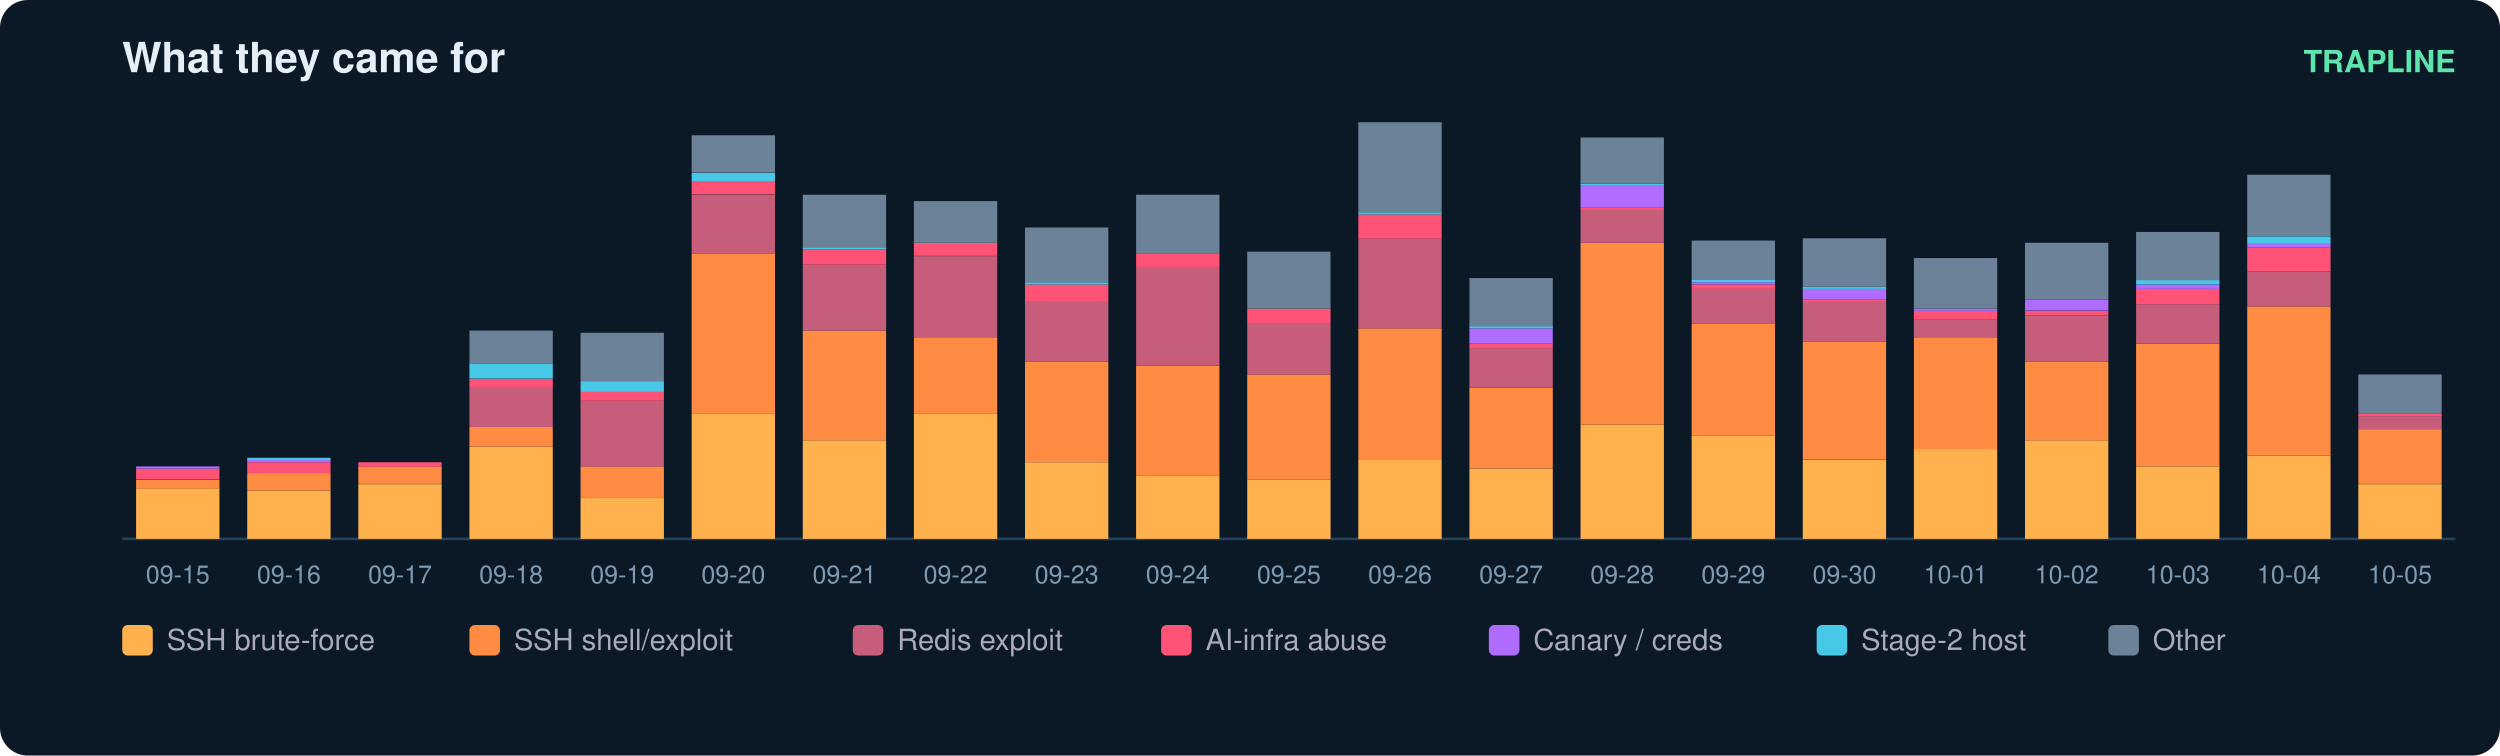
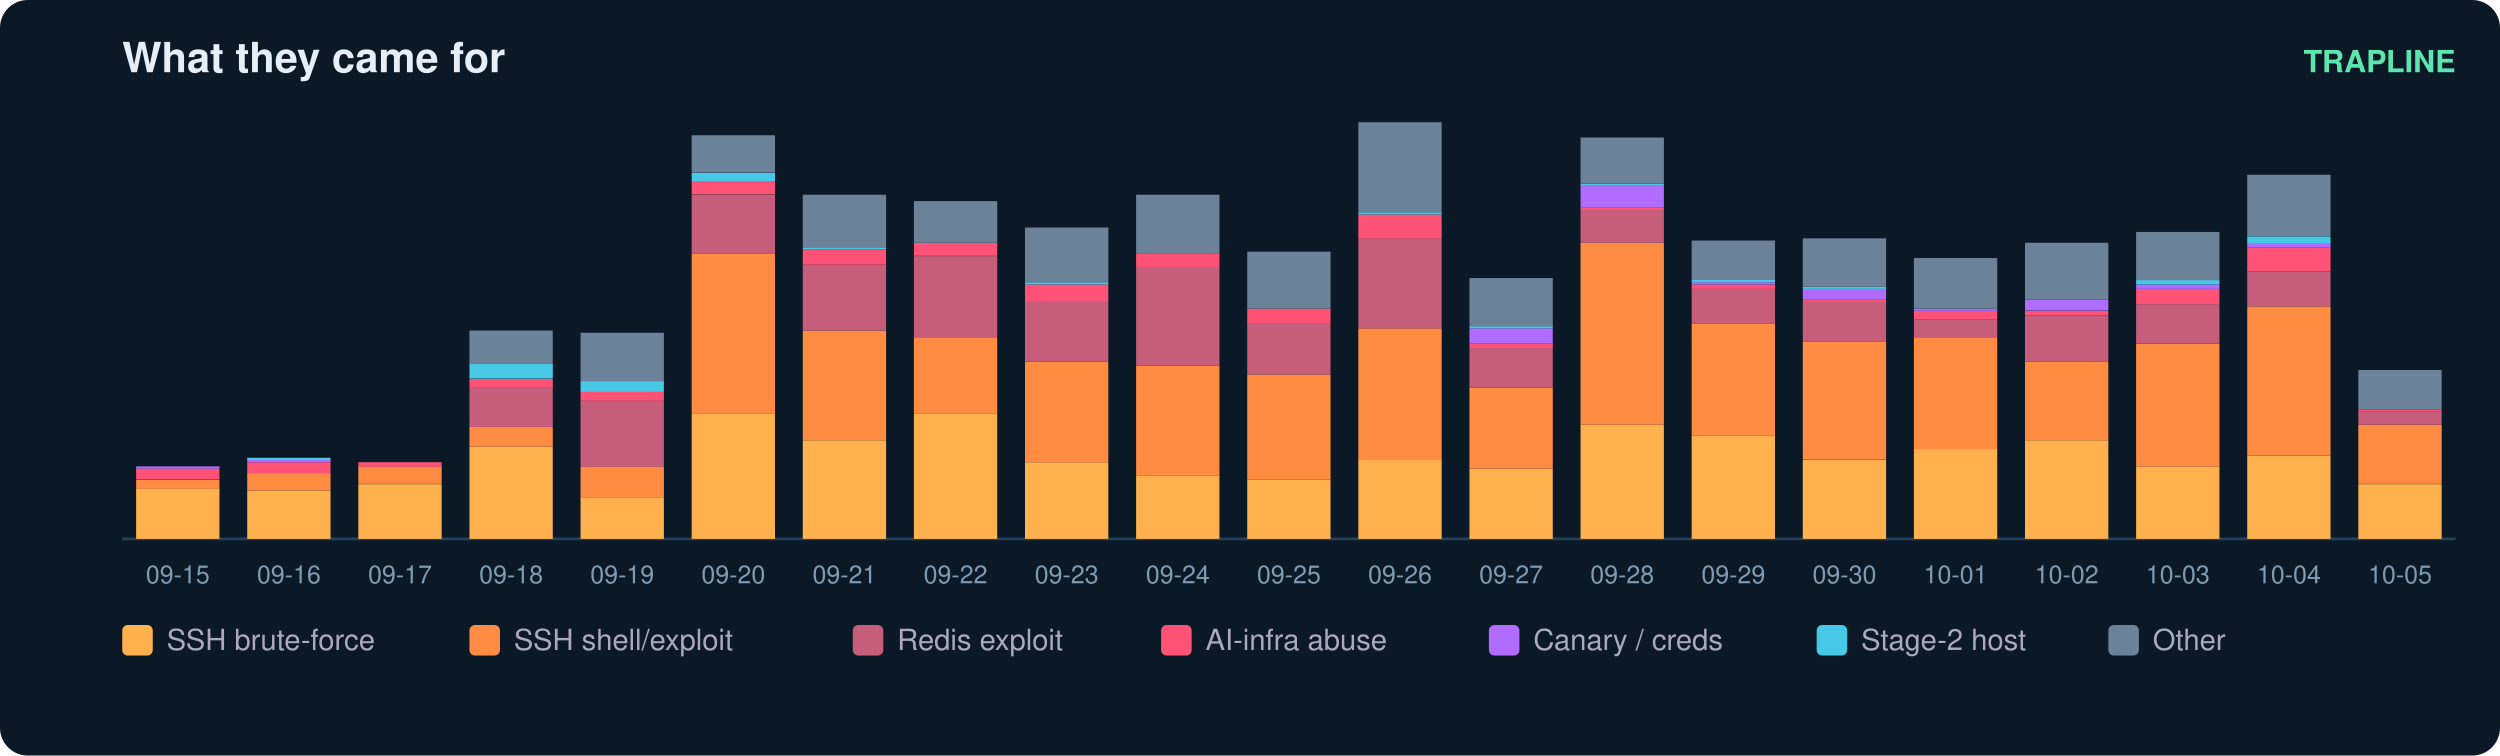
<svg xmlns="http://www.w3.org/2000/svg" width="900" height="272" viewBox="0 0 900 272" font-family="ui-sans-serif,Segoe UI,Helvetica,Arial">
  <rect width="900" height="272" rx="10" fill="#0b1826" />
  <text x="44" y="26" fill="#e6eff7" font-size="15" font-weight="700">What they came for</text>
  <text x="884" y="26" fill="#5ce6ad" font-size="11" text-anchor="end" font-weight="600">TRAPLINE</text>
  <line x1="44" y1="194" x2="884" y2="194" stroke="#22415a" />
  <rect x="49" y="175.8" width="30" height="18.2" fill="#ffb14e" />
  <rect x="49" y="172.7" width="30" height="3.2" fill="#ff8c42" />
  <rect x="49" y="168.7" width="30" height="3.9" fill="#ff5277" />
  <rect x="49" y="167.9" width="30" height="0.8" fill="#b06cff" />
  <text x="64.0" y="210.0" fill="#7f9bb3" font-size="9" text-anchor="middle">09-15</text>
  <rect x="89" y="176.6" width="30" height="17.4" fill="#ffb14e" />
  <rect x="89" y="170.3" width="30" height="6.3" fill="#ff8c42" />
  <rect x="89" y="166.4" width="30" height="3.9" fill="#ff5277" />
  <rect x="89" y="165.6" width="30" height="0.8" fill="#b06cff" />
  <rect x="89" y="164.8" width="30" height="0.8" fill="#46c8e6" />
  <text x="104.0" y="210.0" fill="#7f9bb3" font-size="9" text-anchor="middle">09-16</text>
  <rect x="129" y="174.3" width="30" height="19.7" fill="#ffb14e" />
  <rect x="129" y="167.9" width="30" height="6.3" fill="#ff8c42" />
  <rect x="129" y="166.4" width="30" height="1.6" fill="#ff5277" />
  <text x="144.0" y="210.0" fill="#7f9bb3" font-size="9" text-anchor="middle">09-17</text>
  <rect x="169" y="160.8" width="30" height="33.2" fill="#ffb14e" />
  <rect x="169" y="153.7" width="30" height="7.1" fill="#ff8c42" />
  <rect x="169" y="139.5" width="30" height="14.2" fill="#c65d7b" />
  <rect x="169" y="136.4" width="30" height="3.2" fill="#ff5277" />
  <rect x="169" y="130.8" width="30" height="5.5" fill="#46c8e6" />
  <rect x="169" y="119.0" width="30" height="11.8" fill="#6b8299" />
  <text x="184.0" y="210.0" fill="#7f9bb3" font-size="9" text-anchor="middle">09-18</text>
  <rect x="209" y="179.0" width="30" height="15.0" fill="#ffb14e" />
  <rect x="209" y="167.9" width="30" height="11.1" fill="#ff8c42" />
  <rect x="209" y="144.3" width="30" height="23.7" fill="#c65d7b" />
  <rect x="209" y="141.1" width="30" height="3.2" fill="#ff5277" />
  <rect x="209" y="137.2" width="30" height="3.9" fill="#46c8e6" />
  <rect x="209" y="119.8" width="30" height="17.4" fill="#6b8299" />
  <text x="224.0" y="210.0" fill="#7f9bb3" font-size="9" text-anchor="middle">09-19</text>
  <rect x="249" y="149.0" width="30" height="45.0" fill="#ffb14e" />
  <rect x="249" y="91.4" width="30" height="57.6" fill="#ff8c42" />
  <rect x="249" y="70.1" width="30" height="21.3" fill="#c65d7b" />
  <rect x="249" y="65.3" width="30" height="4.7" fill="#ff5277" />
  <rect x="249" y="62.2" width="30" height="3.2" fill="#46c8e6" />
  <rect x="249" y="48.7" width="30" height="13.4" fill="#6b8299" />
  <text x="264.0" y="210.0" fill="#7f9bb3" font-size="9" text-anchor="middle">09-20</text>
  <rect x="289" y="158.5" width="30" height="35.5" fill="#ffb14e" />
  <rect x="289" y="119.0" width="30" height="39.5" fill="#ff8c42" />
  <rect x="289" y="95.3" width="30" height="23.7" fill="#c65d7b" />
  <rect x="289" y="89.8" width="30" height="5.5" fill="#ff5277" />
  <rect x="289" y="89.0" width="30" height="0.8" fill="#46c8e6" />
  <rect x="289" y="70.1" width="30" height="18.9" fill="#6b8299" />
  <text x="304.0" y="210.0" fill="#7f9bb3" font-size="9" text-anchor="middle">09-21</text>
  <rect x="329" y="149.0" width="30" height="45.0" fill="#ffb14e" />
  <rect x="329" y="121.4" width="30" height="27.6" fill="#ff8c42" />
  <rect x="329" y="92.2" width="30" height="29.2" fill="#c65d7b" />
  <rect x="329" y="87.4" width="30" height="4.7" fill="#ff5277" />
  <rect x="329" y="72.4" width="30" height="15.0" fill="#6b8299" />
  <text x="344.0" y="210.0" fill="#7f9bb3" font-size="9" text-anchor="middle">09-22</text>
  <rect x="369" y="166.4" width="30" height="27.6" fill="#ffb14e" />
  <rect x="369" y="130.1" width="30" height="36.3" fill="#ff8c42" />
  <rect x="369" y="108.7" width="30" height="21.3" fill="#c65d7b" />
  <rect x="369" y="102.4" width="30" height="6.3" fill="#ff5277" />
  <rect x="369" y="101.6" width="30" height="0.8" fill="#46c8e6" />
  <rect x="369" y="81.9" width="30" height="19.7" fill="#6b8299" />
  <text x="384.0" y="210.0" fill="#7f9bb3" font-size="9" text-anchor="middle">09-23</text>
  <rect x="409" y="171.1" width="30" height="22.9" fill="#ffb14e" />
  <rect x="409" y="131.6" width="30" height="39.5" fill="#ff8c42" />
  <rect x="409" y="96.1" width="30" height="35.5" fill="#c65d7b" />
  <rect x="409" y="91.4" width="30" height="4.7" fill="#ff5277" />
  <rect x="409" y="70.1" width="30" height="21.3" fill="#6b8299" />
  <text x="424.0" y="210.0" fill="#7f9bb3" font-size="9" text-anchor="middle">09-24</text>
  <rect x="449" y="172.7" width="30" height="21.3" fill="#ffb14e" />
  <rect x="449" y="134.8" width="30" height="37.9" fill="#ff8c42" />
  <rect x="449" y="116.6" width="30" height="18.2" fill="#c65d7b" />
  <rect x="449" y="111.1" width="30" height="5.5" fill="#ff5277" />
  <rect x="449" y="90.6" width="30" height="20.5" fill="#6b8299" />
  <text x="464.0" y="210.0" fill="#7f9bb3" font-size="9" text-anchor="middle">09-25</text>
  <rect x="489" y="165.6" width="30" height="28.4" fill="#ffb14e" />
  <rect x="489" y="118.2" width="30" height="47.4" fill="#ff8c42" />
  <rect x="489" y="85.8" width="30" height="32.4" fill="#c65d7b" />
  <rect x="489" y="77.2" width="30" height="8.7" fill="#ff5277" />
  <rect x="489" y="76.4" width="30" height="0.8" fill="#46c8e6" />
  <rect x="489" y="44.0" width="30" height="32.4" fill="#6b8299" />
  <text x="504.0" y="210.0" fill="#7f9bb3" font-size="9" text-anchor="middle">09-26</text>
  <rect x="529" y="168.7" width="30" height="25.3" fill="#ffb14e" />
  <rect x="529" y="139.5" width="30" height="29.2" fill="#ff8c42" />
  <rect x="529" y="125.3" width="30" height="14.2" fill="#c65d7b" />
  <rect x="529" y="123.7" width="30" height="1.6" fill="#ff5277" />
  <rect x="529" y="118.2" width="30" height="5.5" fill="#b06cff" />
  <rect x="529" y="117.4" width="30" height="0.8" fill="#46c8e6" />
  <rect x="529" y="100.1" width="30" height="17.4" fill="#6b8299" />
  <text x="544.0" y="210.0" fill="#7f9bb3" font-size="9" text-anchor="middle">09-27</text>
  <rect x="569" y="152.9" width="30" height="41.1" fill="#ffb14e" />
  <rect x="569" y="87.4" width="30" height="65.5" fill="#ff8c42" />
  <rect x="569" y="75.6" width="30" height="11.8" fill="#c65d7b" />
  <rect x="569" y="74.8" width="30" height="0.8" fill="#ff5277" />
  <rect x="569" y="66.9" width="30" height="7.9" fill="#b06cff" />
  <rect x="569" y="66.1" width="30" height="0.8" fill="#46c8e6" />
  <rect x="569" y="49.5" width="30" height="16.6" fill="#6b8299" />
  <text x="584.0" y="210.0" fill="#7f9bb3" font-size="9" text-anchor="middle">09-28</text>
  <rect x="609" y="156.9" width="30" height="37.1" fill="#ffb14e" />
  <rect x="609" y="116.6" width="30" height="40.3" fill="#ff8c42" />
  <rect x="609" y="104.0" width="30" height="12.6" fill="#c65d7b" />
  <rect x="609" y="102.4" width="30" height="1.6" fill="#ff5277" />
  <rect x="609" y="101.6" width="30" height="0.8" fill="#b06cff" />
  <rect x="609" y="100.8" width="30" height="0.8" fill="#46c8e6" />
  <rect x="609" y="86.6" width="30" height="14.2" fill="#6b8299" />
  <text x="624.0" y="210.0" fill="#7f9bb3" font-size="9" text-anchor="middle">09-29</text>
  <rect x="649" y="165.6" width="30" height="28.4" fill="#ffb14e" />
  <rect x="649" y="122.9" width="30" height="42.6" fill="#ff8c42" />
  <rect x="649" y="108.7" width="30" height="14.2" fill="#c65d7b" />
  <rect x="649" y="107.9" width="30" height="0.8" fill="#ff5277" />
  <rect x="649" y="104.0" width="30" height="3.9" fill="#b06cff" />
  <rect x="649" y="103.2" width="30" height="0.8" fill="#46c8e6" />
  <rect x="649" y="85.8" width="30" height="17.4" fill="#6b8299" />
  <text x="664.0" y="210.0" fill="#7f9bb3" font-size="9" text-anchor="middle">09-30</text>
  <rect x="689" y="161.6" width="30" height="32.4" fill="#ffb14e" />
  <rect x="689" y="121.4" width="30" height="40.3" fill="#ff8c42" />
  <rect x="689" y="115.1" width="30" height="6.3" fill="#c65d7b" />
  <rect x="689" y="111.9" width="30" height="3.2" fill="#ff5277" />
  <rect x="689" y="111.1" width="30" height="0.8" fill="#b06cff" />
  <rect x="689" y="92.9" width="30" height="18.2" fill="#6b8299" />
  <text x="704.0" y="210.0" fill="#7f9bb3" font-size="9" text-anchor="middle">10-01</text>
  <rect x="729" y="158.5" width="30" height="35.5" fill="#ffb14e" />
  <rect x="729" y="130.1" width="30" height="28.4" fill="#ff8c42" />
  <rect x="729" y="113.5" width="30" height="16.6" fill="#c65d7b" />
  <rect x="729" y="111.9" width="30" height="1.6" fill="#ff5277" />
  <rect x="729" y="107.9" width="30" height="3.9" fill="#b06cff" />
  <rect x="729" y="87.4" width="30" height="20.5" fill="#6b8299" />
  <text x="744.0" y="210.0" fill="#7f9bb3" font-size="9" text-anchor="middle">10-02</text>
  <rect x="769" y="167.9" width="30" height="26.1" fill="#ffb14e" />
  <rect x="769" y="123.7" width="30" height="44.2" fill="#ff8c42" />
  <rect x="769" y="109.5" width="30" height="14.2" fill="#c65d7b" />
  <rect x="769" y="104.0" width="30" height="5.5" fill="#ff5277" />
  <rect x="769" y="102.4" width="30" height="1.6" fill="#b06cff" />
  <rect x="769" y="100.8" width="30" height="1.6" fill="#46c8e6" />
  <rect x="769" y="83.5" width="30" height="17.4" fill="#6b8299" />
  <text x="784.0" y="210.0" fill="#7f9bb3" font-size="9" text-anchor="middle">10-03</text>
  <rect x="809" y="164.0" width="30" height="30.0" fill="#ffb14e" />
  <rect x="809" y="110.3" width="30" height="53.7" fill="#ff8c42" />
  <rect x="809" y="97.7" width="30" height="12.6" fill="#c65d7b" />
  <rect x="809" y="89.0" width="30" height="8.7" fill="#ff5277" />
  <rect x="809" y="87.4" width="30" height="1.6" fill="#b06cff" />
  <rect x="809" y="85.1" width="30" height="2.4" fill="#46c8e6" />
  <rect x="809" y="62.9" width="30" height="22.1" fill="#6b8299" />
  <text x="824.0" y="210.0" fill="#7f9bb3" font-size="9" text-anchor="middle">10-04</text>
  <rect x="849" y="174.3" width="30" height="19.7" fill="#ffb14e" />
-   <rect x="849" y="154.5" width="30" height="19.7" fill="#ff8c42" />
-   <rect x="849" y="149.8" width="30" height="4.7" fill="#c65d7b" />
-   <rect x="849" y="149.0" width="30" height="0.8" fill="#ff5277" />
-   <rect x="849" y="134.8" width="30" height="14.2" fill="#6b8299" />
+   <rect x="849" y="152.9" width="30" height="21.3" fill="#ff8c42" />
+   <rect x="849" y="148.2" width="30" height="4.7" fill="#c65d7b" />
+   <rect x="849" y="147.4" width="30" height="0.8" fill="#ff5277" />
+   <rect x="849" y="133.2" width="30" height="14.2" fill="#6b8299" />
  <text x="864.0" y="210.0" fill="#7f9bb3" font-size="9" text-anchor="middle">10-05</text>
  <rect x="44" y="225" width="11" height="11" rx="2" fill="#ffb14e" />
  <text x="60" y="234" fill="#aab" font-size="10.5">SSH brute-force</text>
  <rect x="169" y="225" width="11" height="11" rx="2" fill="#ff8c42" />
  <text x="185" y="234" fill="#aab" font-size="10.5">SSH shell/exploit</text>
  <rect x="307" y="225" width="11" height="11" rx="2" fill="#c65d7b" />
  <text x="323" y="234" fill="#aab" font-size="10.5">Redis exploit</text>
  <rect x="418" y="225" width="11" height="11" rx="2" fill="#ff5277" />
  <text x="434" y="234" fill="#aab" font-size="10.5">AI-infra abuse</text>
  <rect x="536" y="225" width="11" height="11" rx="2" fill="#b06cff" />
  <text x="552" y="234" fill="#aab" font-size="10.5">Canary / creds</text>
  <rect x="654" y="225" width="11" height="11" rx="2" fill="#46c8e6" />
  <text x="670" y="234" fill="#aab" font-size="10.5">Stage-2 host</text>
  <rect x="759" y="225" width="11" height="11" rx="2" fill="#6b8299" />
  <text x="775" y="234" fill="#aab" font-size="10.5">Other</text>
</svg>
